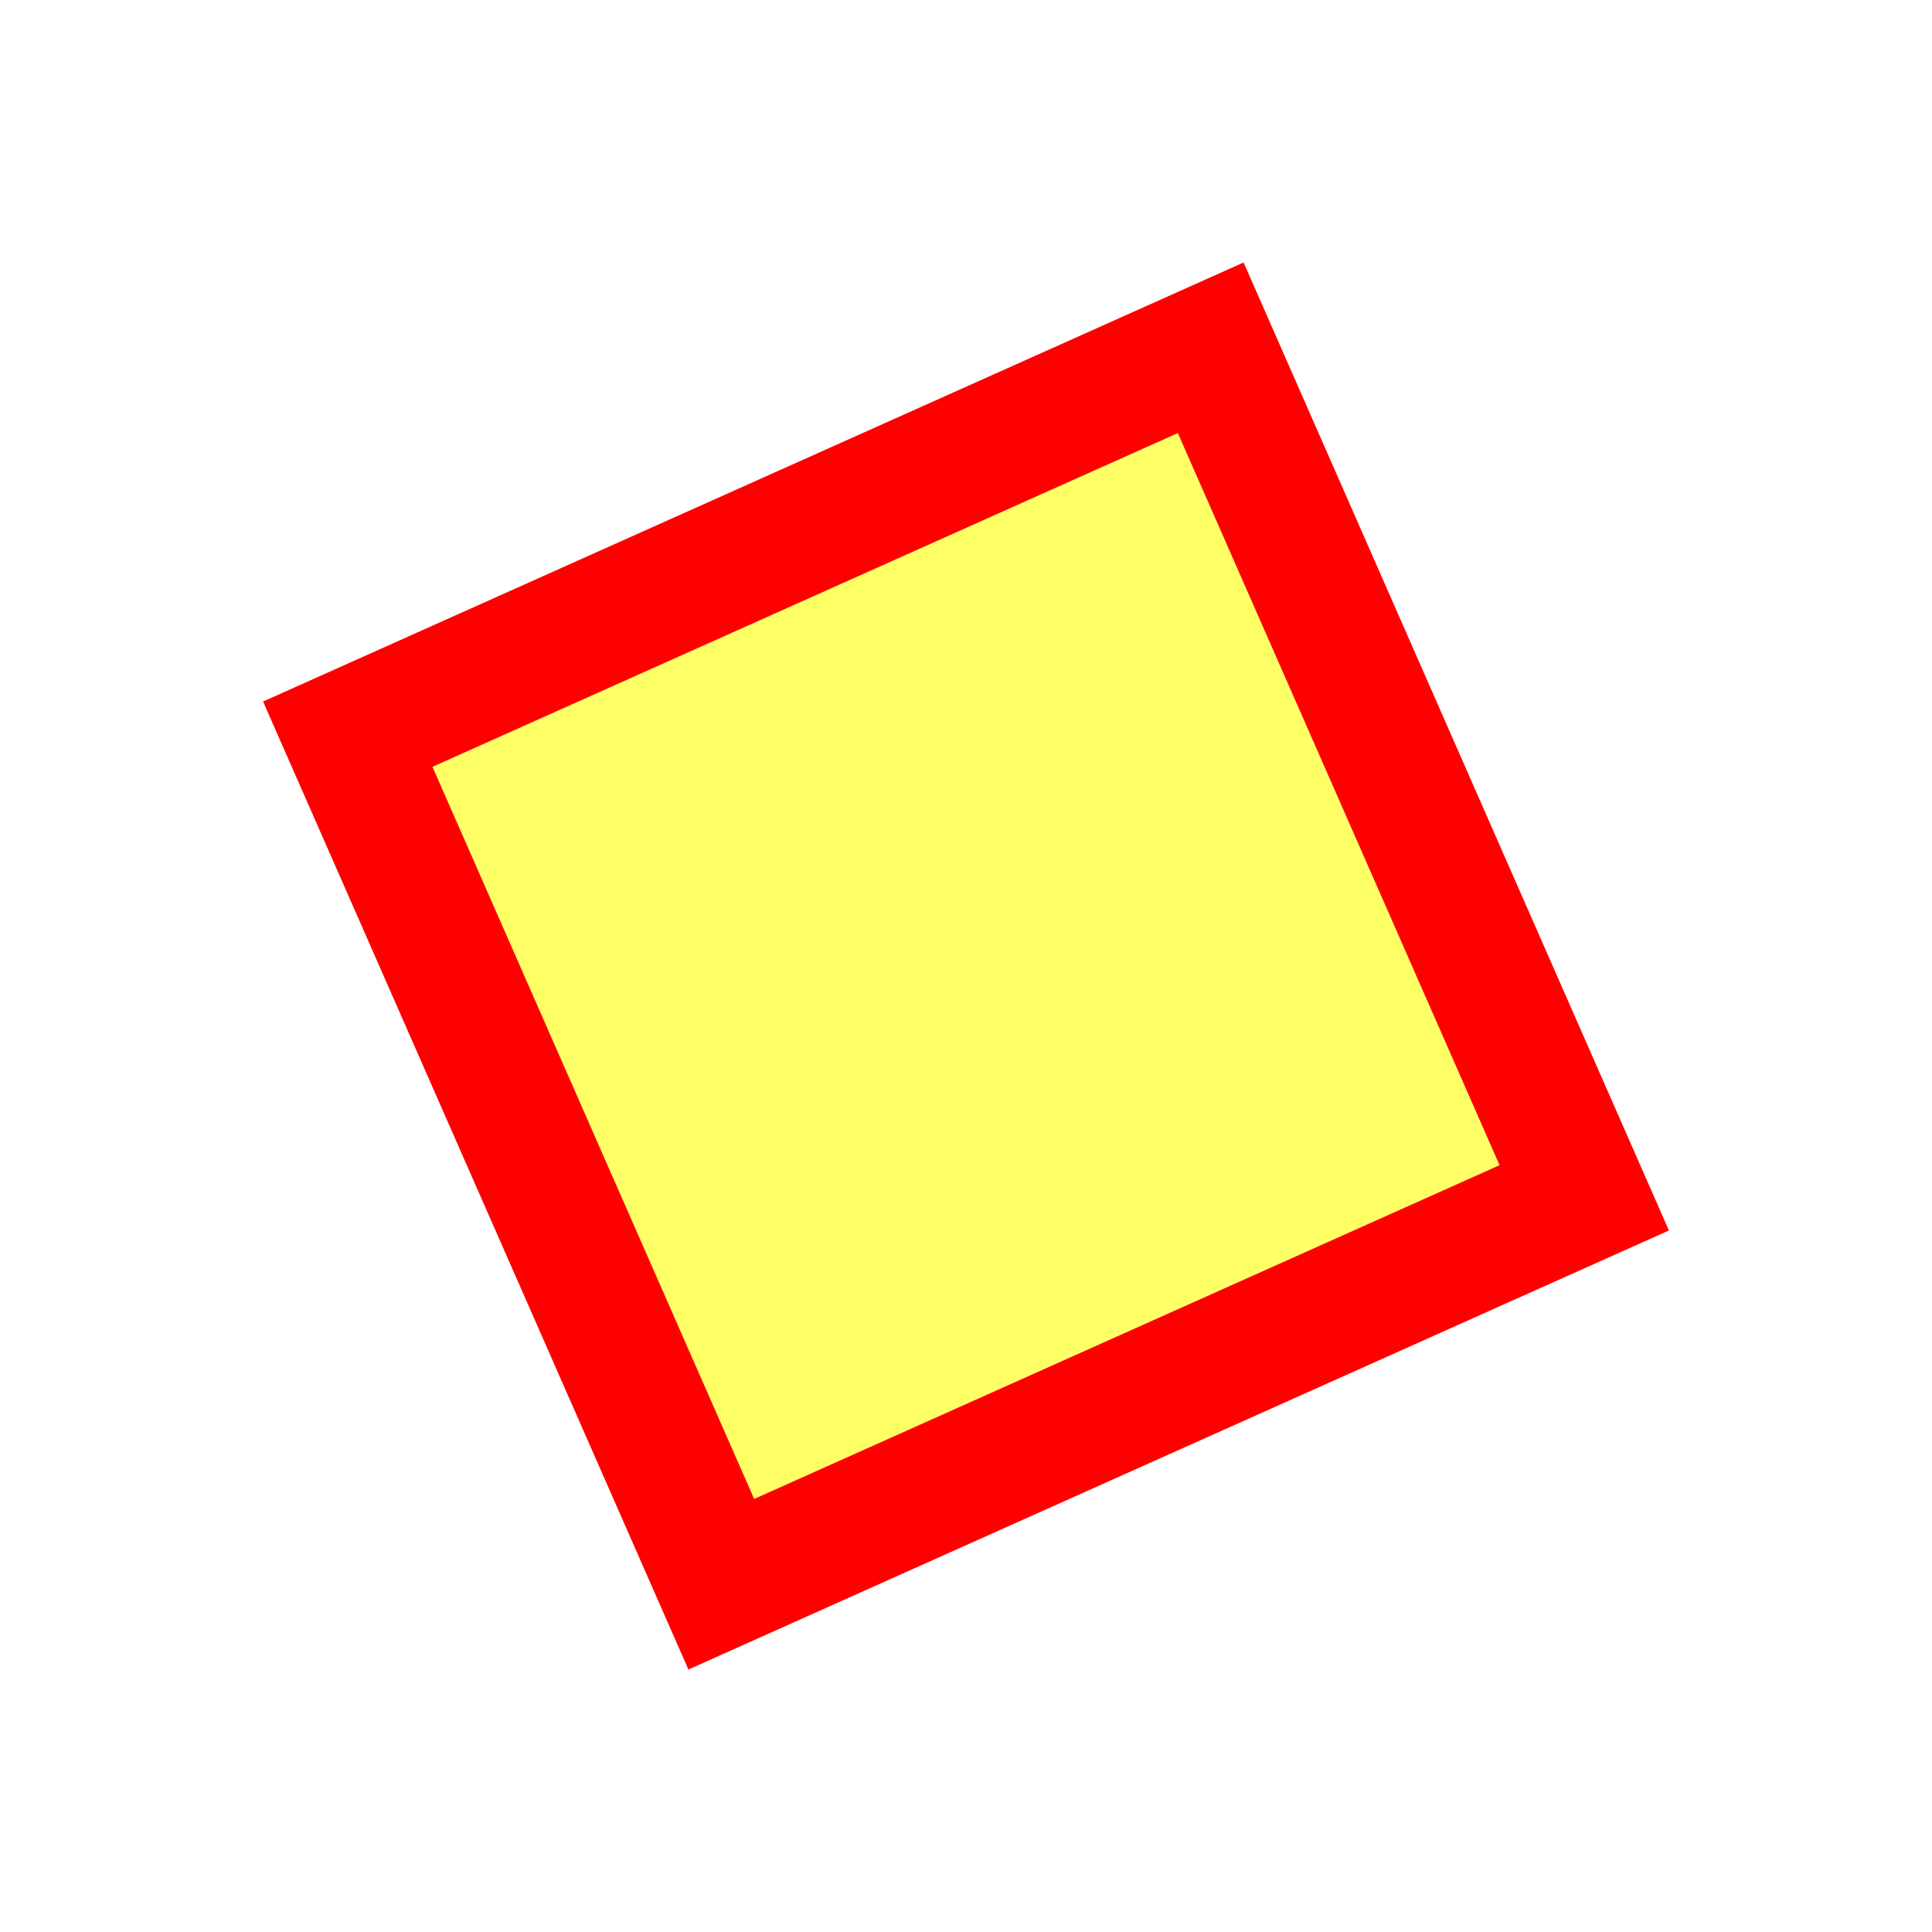
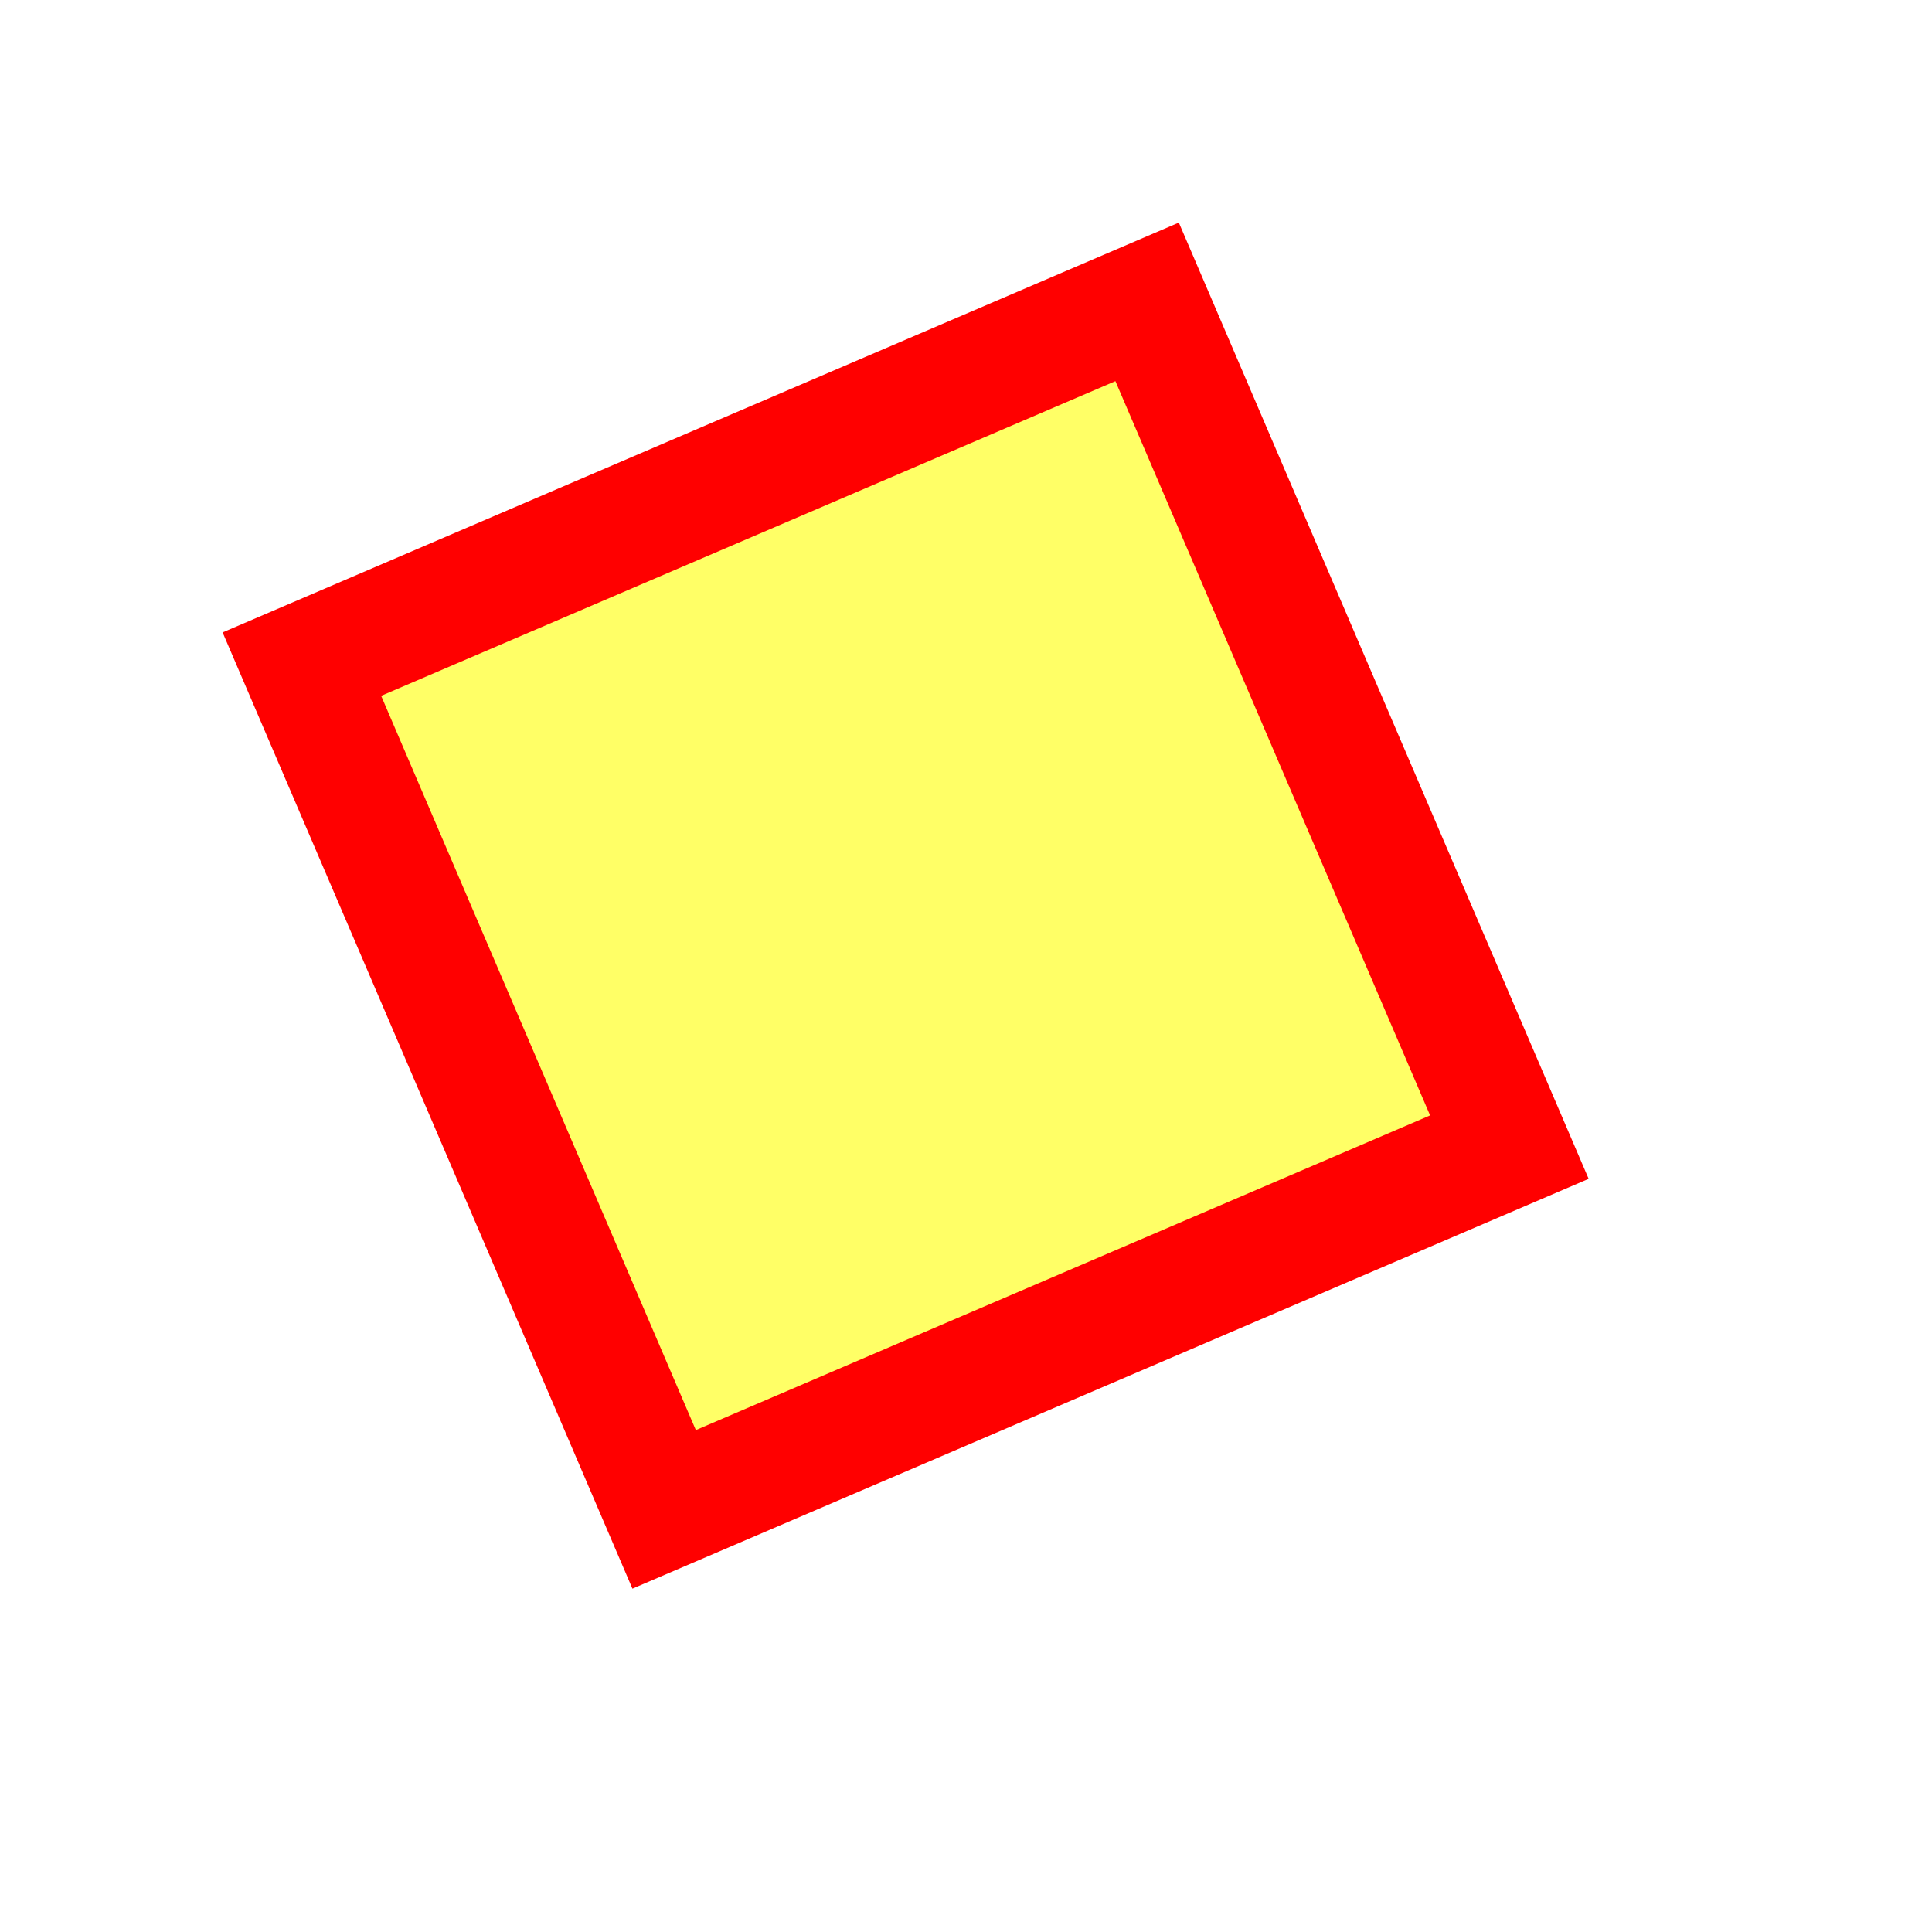
- <svg xmlns="http://www.w3.org/2000/svg" version="1.1" viewBox="0 0 15 15">
-   <path d="M2.7,5.7L9.4,2.7L12.3,9.3L5.6,12.3Z" stroke="#F00" fill="#FF6" />
+ <svg xmlns="http://www.w3.org/2000/svg" version="1.1" viewBox="0 0 16 16">
+   <path d="M2.5,5.5L9.5,2.5L12.5,9.5L5.5,12.5Z" stroke="#F00" fill="#FF6" />
</svg>
